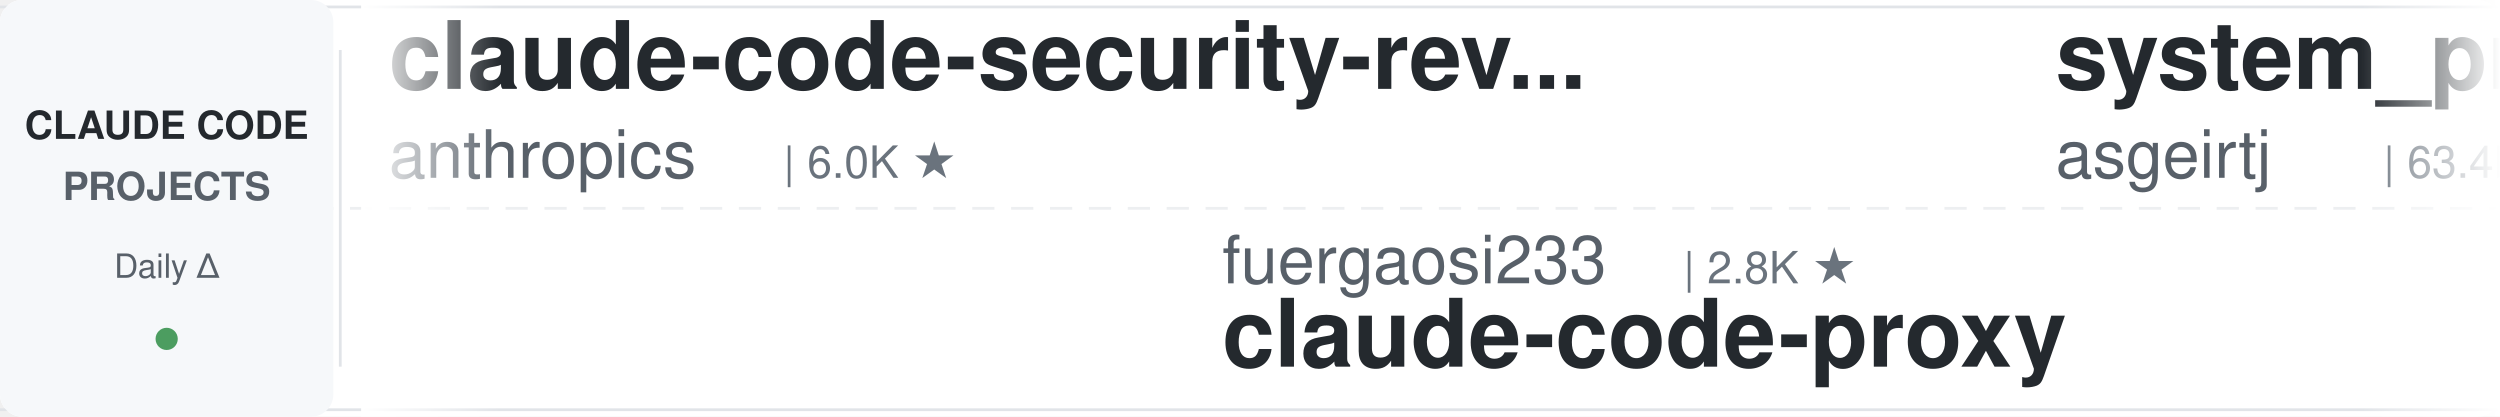
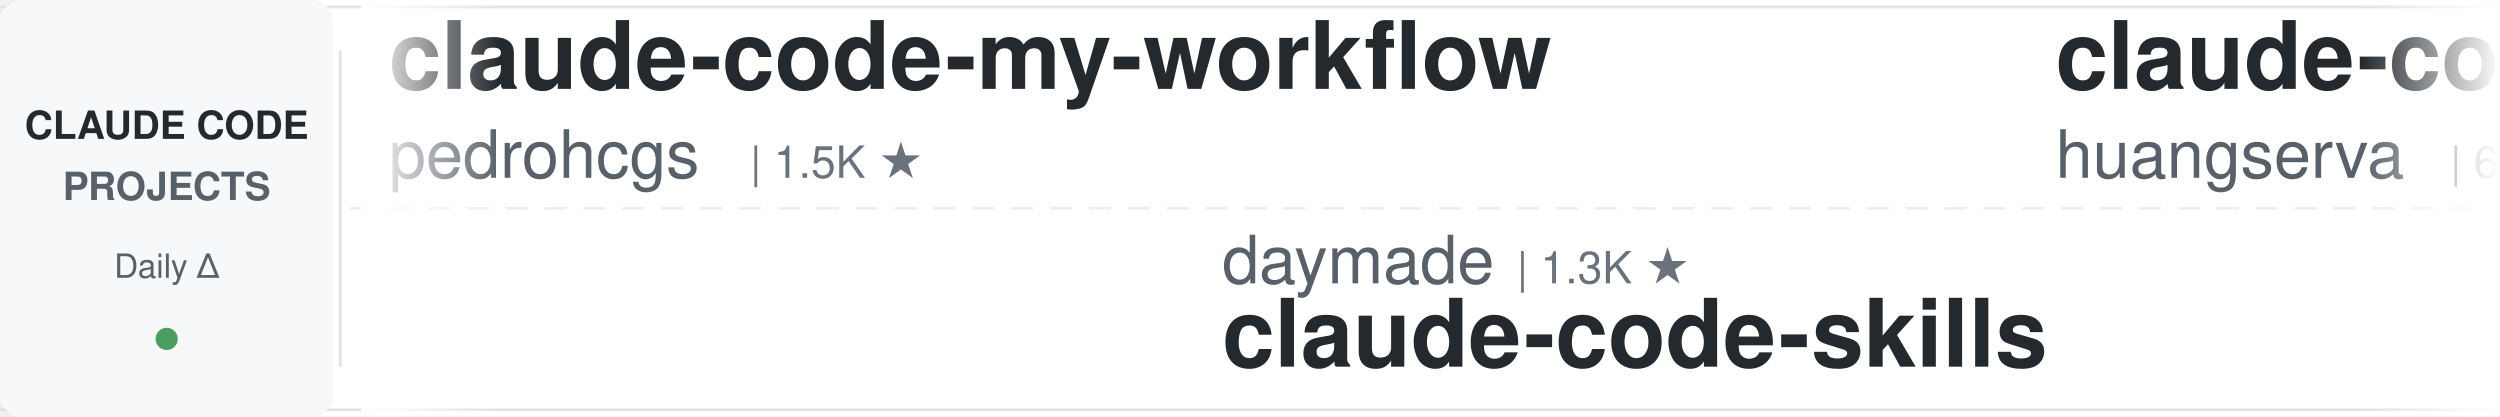
<svg xmlns="http://www.w3.org/2000/svg" width="900" height="150">
  <defs>
    <linearGradient id="leftFade" x1="0%" y1="0%" x2="100%" y2="0%">
      <stop offset="0%" style="stop-color:#ffffff;stop-opacity:1" />
      <stop offset="100%" style="stop-color:#ffffff;stop-opacity:0" />
    </linearGradient>
    <linearGradient id="rightFade" x1="0%" y1="0%" x2="100%" y2="0%">
      <stop offset="0%" style="stop-color:#ffffff;stop-opacity:0" />
      <stop offset="100%" style="stop-color:#ffffff;stop-opacity:1" />
    </linearGradient>
  </defs>
  <rect width="900" height="150" fill="#ffffff" rx="8" />
  <rect x="0" y="2" width="900" height="1" fill="#e1e4e8" />
  <rect x="0" y="147" width="900" height="1" fill="#e1e4e8" />
  <line x1="0" y1="75" x2="900" y2="75" stroke="#e1e4e8" stroke-width="1" stroke-dasharray="8 6" opacity="0.6" />
  <rect x="0" y="0" width="120" height="150" fill="#f6f8fa" rx="8" />
  <text x="60" y="50" font-family="-apple-system, BlinkMacSystemFont, 'Segoe UI', Helvetica, Arial, sans-serif" font-size="14" font-weight="600" fill="#24292e" text-anchor="middle">CLAUDE CODE</text>
  <text x="60" y="72" font-family="-apple-system, BlinkMacSystemFont, 'Segoe UI', Helvetica, Arial, sans-serif" font-size="14" font-weight="600" fill="#586069" text-anchor="middle">PROJECTS</text>
  <text x="60" y="100" font-family="-apple-system, BlinkMacSystemFont, 'Segoe UI', Helvetica, Arial, sans-serif" font-size="12" font-weight="500" fill="#586069" text-anchor="middle">Daily Δ</text>
  <circle cx="60" cy="122" r="4" fill="#22863a" opacity="0.8" />
  <rect x="122" y="18" width="1" height="114" fill="#e1e4e8" />
  <clipPath id="tickerClip">
    <rect x="130" y="0" width="770" height="150" />
  </clipPath>
  <g clip-path="url(#tickerClip)">
    <g id="tickerItems">
      <animateTransform attributeName="transform" attributeType="XML" type="translate" from="0 0" to="-3000 0" dur="54s" repeatCount="indefinite" />
      <g transform="translate(0, 0)">
-         <text x="140" y="32" font-family="-apple-system, BlinkMacSystemFont, 'Segoe UI', Helvetica, Arial, sans-serif" font-size="34" font-weight="600" fill="#24292e">claude-code-security-rev...</text>
-         <text x="140" y="64" font-family="-apple-system, BlinkMacSystemFont, 'Segoe UI', Helvetica, Arial, sans-serif" font-size="24" font-weight="400" fill="#586069">anthropics</text>
-         <text x="282" y="64" font-family="-apple-system, BlinkMacSystemFont, 'Segoe UI', Helvetica, Arial, sans-serif" font-size="16" font-weight="500" fill="#6a737d">| 6.0K ★</text>
+         <text x="140" y="32" font-family="-apple-system, BlinkMacSystemFont, 'Segoe UI', Helvetica, Arial, sans-serif" font-size="34" font-weight="600" fill="#24292e">claude-code-my-workflow</text>
+         <text x="140" y="64" font-family="-apple-system, BlinkMacSystemFont, 'Segoe UI', Helvetica, Arial, sans-serif" font-size="24" font-weight="400" fill="#586069">pedrohcgs</text>
+         <text x="270" y="64" font-family="-apple-system, BlinkMacSystemFont, 'Segoe UI', Helvetica, Arial, sans-serif" font-size="16" font-weight="500" fill="#6a737d">| 1.5K ★</text>
      </g>
      <g transform="translate(300, 0)">
-         <text x="140" y="102" font-family="-apple-system, BlinkMacSystemFont, 'Segoe UI', Helvetica, Arial, sans-serif" font-size="24" font-weight="400" fill="#586069">fuergaosi233</text>
-         <text x="306" y="102" font-family="-apple-system, BlinkMacSystemFont, 'Segoe UI', Helvetica, Arial, sans-serif" font-size="16" font-weight="500" fill="#6a737d">| 2.8K ★</text>
+         <text x="140" y="102" font-family="-apple-system, BlinkMacSystemFont, 'Segoe UI', Helvetica, Arial, sans-serif" font-size="24" font-weight="400" fill="#586069">daymade</text>
+         <text x="246" y="102" font-family="-apple-system, BlinkMacSystemFont, 'Segoe UI', Helvetica, Arial, sans-serif" font-size="16" font-weight="500" fill="#6a737d">| 1.3K ★</text>
+         <text x="140" y="132" font-family="-apple-system, BlinkMacSystemFont, 'Segoe UI', Helvetica, Arial, sans-serif" font-size="34" font-weight="600" fill="#24292e">claude-code-skills</text>
+       </g>
+       <g transform="translate(600, 0)">
+         <text x="140" y="32" font-family="-apple-system, BlinkMacSystemFont, 'Segoe UI', Helvetica, Arial, sans-serif" font-size="34" font-weight="600" fill="#24292e">claude-code-cli</text>
+         <text x="140" y="64" font-family="-apple-system, BlinkMacSystemFont, 'Segoe UI', Helvetica, Arial, sans-serif" font-size="24" font-weight="400" fill="#586069">huangserva</text>
+         <text x="282" y="64" font-family="-apple-system, BlinkMacSystemFont, 'Segoe UI', Helvetica, Arial, sans-serif" font-size="16" font-weight="500" fill="#6a737d">| 623 ★</text>
+       </g>
+       <g transform="translate(900, 0)">
+         <text x="140" y="102" font-family="-apple-system, BlinkMacSystemFont, 'Segoe UI', Helvetica, Arial, sans-serif" font-size="24" font-weight="400" fill="#586069">anthropics</text>
+         <text x="282" y="102" font-family="-apple-system, BlinkMacSystemFont, 'Segoe UI', Helvetica, Arial, sans-serif" font-size="16" font-weight="500" fill="#6a737d">| 6.0K ★</text>
+         <text x="140" y="132" font-family="-apple-system, BlinkMacSystemFont, 'Segoe UI', Helvetica, Arial, sans-serif" font-size="34" font-weight="600" fill="#24292e">claude-code-security-rev...</text>
+       </g>
+       <g transform="translate(1200, 0)">
+         <text x="140" y="32" font-family="-apple-system, BlinkMacSystemFont, 'Segoe UI', Helvetica, Arial, sans-serif" font-size="34" font-weight="600" fill="#24292e">claude-code-best-practic...</text>
+         <text x="140" y="64" font-family="-apple-system, BlinkMacSystemFont, 'Segoe UI', Helvetica, Arial, sans-serif" font-size="24" font-weight="400" fill="#586069">shanraisshan</text>
+         <text x="306" y="64" font-family="-apple-system, BlinkMacSystemFont, 'Segoe UI', Helvetica, Arial, sans-serif" font-size="16" font-weight="500" fill="#6a737d">| 64.9K ★</text>
+       </g>
+       <g transform="translate(1500, 0)">
+         <text x="140" y="102" font-family="-apple-system, BlinkMacSystemFont, 'Segoe UI', Helvetica, Arial, sans-serif" font-size="24" font-weight="400" fill="#586069">JrCx7scC</text>
+         <text x="258" y="102" font-family="-apple-system, BlinkMacSystemFont, 'Segoe UI', Helvetica, Arial, sans-serif" font-size="16" font-weight="500" fill="#6a737d">| 374 ★</text>
+         <text x="140" y="132" font-family="-apple-system, BlinkMacSystemFont, 'Segoe UI', Helvetica, Arial, sans-serif" font-size="34" font-weight="600" fill="#24292e">claude-code-source</text>
+       </g>
+       <g transform="translate(1800, 0)">
+         <text x="140" y="32" font-family="-apple-system, BlinkMacSystemFont, 'Segoe UI', Helvetica, Arial, sans-serif" font-size="34" font-weight="600" fill="#24292e">Claude-Code-Source-Study</text>
+         <text x="140" y="64" font-family="-apple-system, BlinkMacSystemFont, 'Segoe UI', Helvetica, Arial, sans-serif" font-size="24" font-weight="400" fill="#586069">luyao618</text>
+         <text x="258" y="64" font-family="-apple-system, BlinkMacSystemFont, 'Segoe UI', Helvetica, Arial, sans-serif" font-size="16" font-weight="500" fill="#6a737d">| 1.7K ★</text>
+       </g>
+       <g transform="translate(2100, 0)">
+         <text x="140" y="102" font-family="-apple-system, BlinkMacSystemFont, 'Segoe UI', Helvetica, Arial, sans-serif" font-size="24" font-weight="400" fill="#586069">1rgs</text>
+         <text x="210" y="102" font-family="-apple-system, BlinkMacSystemFont, 'Segoe UI', Helvetica, Arial, sans-serif" font-size="16" font-weight="500" fill="#6a737d">| 3.7K ★</text>
        <text x="140" y="132" font-family="-apple-system, BlinkMacSystemFont, 'Segoe UI', Helvetica, Arial, sans-serif" font-size="34" font-weight="600" fill="#24292e">claude-code-proxy</text>
      </g>
-       <g transform="translate(600, 0)">
-         <text x="140" y="32" font-family="-apple-system, BlinkMacSystemFont, 'Segoe UI', Helvetica, Arial, sans-serif" font-size="34" font-weight="600" fill="#24292e">system_prompts_leaks</text>
-         <text x="140" y="64" font-family="-apple-system, BlinkMacSystemFont, 'Segoe UI', Helvetica, Arial, sans-serif" font-size="24" font-weight="400" fill="#586069">asgeirtj</text>
-         <text x="258" y="64" font-family="-apple-system, BlinkMacSystemFont, 'Segoe UI', Helvetica, Arial, sans-serif" font-size="16" font-weight="500" fill="#6a737d">| 63.4K ★</text>
+       <g transform="translate(2400, 0)">
+         <text x="140" y="32" font-family="-apple-system, BlinkMacSystemFont, 'Segoe UI', Helvetica, Arial, sans-serif" font-size="34" font-weight="600" fill="#24292e">claude-code-plugins-plus...</text>
+         <text x="140" y="64" font-family="-apple-system, BlinkMacSystemFont, 'Segoe UI', Helvetica, Arial, sans-serif" font-size="24" font-weight="400" fill="#586069">jeremylongshore</text>
+         <text x="342" y="64" font-family="-apple-system, BlinkMacSystemFont, 'Segoe UI', Helvetica, Arial, sans-serif" font-size="16" font-weight="500" fill="#6a737d">| 2.7K ★</text>
      </g>
-       <g transform="translate(900, 0)">
-         <text x="140" y="102" font-family="-apple-system, BlinkMacSystemFont, 'Segoe UI', Helvetica, Arial, sans-serif" font-size="24" font-weight="400" fill="#586069">ccplugins</text>
-         <text x="270" y="102" font-family="-apple-system, BlinkMacSystemFont, 'Segoe UI', Helvetica, Arial, sans-serif" font-size="16" font-weight="500" fill="#6a737d">| 922 ★</text>
-         <text x="140" y="132" font-family="-apple-system, BlinkMacSystemFont, 'Segoe UI', Helvetica, Arial, sans-serif" font-size="34" font-weight="600" fill="#24292e">awesome-claude-code-plug...</text>
+       <g transform="translate(2700, 0)">
+         <text x="140" y="102" font-family="-apple-system, BlinkMacSystemFont, 'Segoe UI', Helvetica, Arial, sans-serif" font-size="24" font-weight="400" fill="#586069">wanshuiyin</text>
+         <text x="282" y="102" font-family="-apple-system, BlinkMacSystemFont, 'Segoe UI', Helvetica, Arial, sans-serif" font-size="16" font-weight="500" fill="#6a737d">| 15.0K ★</text>
+         <text x="140" y="132" font-family="-apple-system, BlinkMacSystemFont, 'Segoe UI', Helvetica, Arial, sans-serif" font-size="34" font-weight="600" fill="#24292e">Auto-claude-code-researc...</text>
      </g>
-       <g transform="translate(1200, 0)">
-         <text x="140" y="32" font-family="-apple-system, BlinkMacSystemFont, 'Segoe UI', Helvetica, Arial, sans-serif" font-size="34" font-weight="600" fill="#24292e">how-claude-code-works</text>
-         <text x="140" y="64" font-family="-apple-system, BlinkMacSystemFont, 'Segoe UI', Helvetica, Arial, sans-serif" font-size="24" font-weight="400" fill="#586069">Windy3f3f3f3f</text>
-         <text x="318" y="64" font-family="-apple-system, BlinkMacSystemFont, 'Segoe UI', Helvetica, Arial, sans-serif" font-size="16" font-weight="500" fill="#6a737d">| 3.5K ★</text>
-       </g>
-       <g transform="translate(1500, 0)">
-         <text x="140" y="102" font-family="-apple-system, BlinkMacSystemFont, 'Segoe UI', Helvetica, Arial, sans-serif" font-size="24" font-weight="400" fill="#586069">andrew-kramer-inno</text>
-         <text x="378" y="102" font-family="-apple-system, BlinkMacSystemFont, 'Segoe UI', Helvetica, Arial, sans-serif" font-size="16" font-weight="500" fill="#6a737d">| 594 ★</text>
-         <text x="140" y="132" font-family="-apple-system, BlinkMacSystemFont, 'Segoe UI', Helvetica, Arial, sans-serif" font-size="34" font-weight="600" fill="#24292e">claude-code-source-build</text>
-       </g>
-       <g transform="translate(1800, 0)">
-         <text x="140" y="32" font-family="-apple-system, BlinkMacSystemFont, 'Segoe UI', Helvetica, Arial, sans-serif" font-size="34" font-weight="600" fill="#24292e">edmunds-claude-code</text>
-         <text x="140" y="64" font-family="-apple-system, BlinkMacSystemFont, 'Segoe UI', Helvetica, Arial, sans-serif" font-size="24" font-weight="400" fill="#586069">edmund-io</text>
+       <g transform="translate(3000, 0)">
+         <text x="140" y="32" font-family="-apple-system, BlinkMacSystemFont, 'Segoe UI', Helvetica, Arial, sans-serif" font-size="34" font-weight="600" fill="#24292e">claude-code-my-workflow</text>
+         <text x="140" y="64" font-family="-apple-system, BlinkMacSystemFont, 'Segoe UI', Helvetica, Arial, sans-serif" font-size="24" font-weight="400" fill="#586069">pedrohcgs</text>
        <text x="270" y="64" font-family="-apple-system, BlinkMacSystemFont, 'Segoe UI', Helvetica, Arial, sans-serif" font-size="16" font-weight="500" fill="#6a737d">| 1.5K ★</text>
      </g>
-       <g transform="translate(2100, 0)">
-         <text x="140" y="102" font-family="-apple-system, BlinkMacSystemFont, 'Segoe UI', Helvetica, Arial, sans-serif" font-size="24" font-weight="400" fill="#586069">alejandrobalderas</text>
-         <text x="366" y="102" font-family="-apple-system, BlinkMacSystemFont, 'Segoe UI', Helvetica, Arial, sans-serif" font-size="16" font-weight="500" fill="#6a737d">| 2.8K ★</text>
-         <text x="140" y="132" font-family="-apple-system, BlinkMacSystemFont, 'Segoe UI', Helvetica, Arial, sans-serif" font-size="34" font-weight="600" fill="#24292e">claude-code-from-source</text>
-       </g>
-       <g transform="translate(2400, 0)">
-         <text x="140" y="32" font-family="-apple-system, BlinkMacSystemFont, 'Segoe UI', Helvetica, Arial, sans-serif" font-size="34" font-weight="600" fill="#24292e">learn-claude-code</text>
-         <text x="140" y="64" font-family="-apple-system, BlinkMacSystemFont, 'Segoe UI', Helvetica, Arial, sans-serif" font-size="24" font-weight="400" fill="#586069">shareAI-lab</text>
-         <text x="294" y="64" font-family="-apple-system, BlinkMacSystemFont, 'Segoe UI', Helvetica, Arial, sans-serif" font-size="16" font-weight="500" fill="#6a737d">| 75.0K ★</text>
-       </g>
-       <g transform="translate(2700, 0)">
-         <text x="140" y="102" font-family="-apple-system, BlinkMacSystemFont, 'Segoe UI', Helvetica, Arial, sans-serif" font-size="24" font-weight="400" fill="#586069">disler</text>
-         <text x="234" y="102" font-family="-apple-system, BlinkMacSystemFont, 'Segoe UI', Helvetica, Arial, sans-serif" font-size="16" font-weight="500" fill="#6a737d">| 1.6K ★</text>
-         <text x="140" y="132" font-family="-apple-system, BlinkMacSystemFont, 'Segoe UI', Helvetica, Arial, sans-serif" font-size="34" font-weight="600" fill="#24292e">pi-vs-claude-code</text>
-       </g>
-       <g transform="translate(3000, 0)">
-         <text x="140" y="32" font-family="-apple-system, BlinkMacSystemFont, 'Segoe UI', Helvetica, Arial, sans-serif" font-size="34" font-weight="600" fill="#24292e">claude-code-security-rev...</text>
-         <text x="140" y="64" font-family="-apple-system, BlinkMacSystemFont, 'Segoe UI', Helvetica, Arial, sans-serif" font-size="24" font-weight="400" fill="#586069">anthropics</text>
-         <text x="282" y="64" font-family="-apple-system, BlinkMacSystemFont, 'Segoe UI', Helvetica, Arial, sans-serif" font-size="16" font-weight="500" fill="#6a737d">| 6.0K ★</text>
-       </g>
      <g transform="translate(3300, 0)">
-         <text x="140" y="102" font-family="-apple-system, BlinkMacSystemFont, 'Segoe UI', Helvetica, Arial, sans-serif" font-size="24" font-weight="400" fill="#586069">fuergaosi233</text>
-         <text x="306" y="102" font-family="-apple-system, BlinkMacSystemFont, 'Segoe UI', Helvetica, Arial, sans-serif" font-size="16" font-weight="500" fill="#6a737d">| 2.8K ★</text>
-         <text x="140" y="132" font-family="-apple-system, BlinkMacSystemFont, 'Segoe UI', Helvetica, Arial, sans-serif" font-size="34" font-weight="600" fill="#24292e">claude-code-proxy</text>
+         <text x="140" y="102" font-family="-apple-system, BlinkMacSystemFont, 'Segoe UI', Helvetica, Arial, sans-serif" font-size="24" font-weight="400" fill="#586069">daymade</text>
+         <text x="246" y="102" font-family="-apple-system, BlinkMacSystemFont, 'Segoe UI', Helvetica, Arial, sans-serif" font-size="16" font-weight="500" fill="#6a737d">| 1.3K ★</text>
+         <text x="140" y="132" font-family="-apple-system, BlinkMacSystemFont, 'Segoe UI', Helvetica, Arial, sans-serif" font-size="34" font-weight="600" fill="#24292e">claude-code-skills</text>
      </g>
      <g transform="translate(3600, 0)">
-         <text x="140" y="32" font-family="-apple-system, BlinkMacSystemFont, 'Segoe UI', Helvetica, Arial, sans-serif" font-size="34" font-weight="600" fill="#24292e">system_prompts_leaks</text>
-         <text x="140" y="64" font-family="-apple-system, BlinkMacSystemFont, 'Segoe UI', Helvetica, Arial, sans-serif" font-size="24" font-weight="400" fill="#586069">asgeirtj</text>
-         <text x="258" y="64" font-family="-apple-system, BlinkMacSystemFont, 'Segoe UI', Helvetica, Arial, sans-serif" font-size="16" font-weight="500" fill="#6a737d">| 63.4K ★</text>
+         <text x="140" y="32" font-family="-apple-system, BlinkMacSystemFont, 'Segoe UI', Helvetica, Arial, sans-serif" font-size="34" font-weight="600" fill="#24292e">claude-code-cli</text>
+         <text x="140" y="64" font-family="-apple-system, BlinkMacSystemFont, 'Segoe UI', Helvetica, Arial, sans-serif" font-size="24" font-weight="400" fill="#586069">huangserva</text>
+         <text x="282" y="64" font-family="-apple-system, BlinkMacSystemFont, 'Segoe UI', Helvetica, Arial, sans-serif" font-size="16" font-weight="500" fill="#6a737d">| 623 ★</text>
      </g>
      <g transform="translate(3900, 0)">
-         <text x="140" y="102" font-family="-apple-system, BlinkMacSystemFont, 'Segoe UI', Helvetica, Arial, sans-serif" font-size="24" font-weight="400" fill="#586069">ccplugins</text>
-         <text x="270" y="102" font-family="-apple-system, BlinkMacSystemFont, 'Segoe UI', Helvetica, Arial, sans-serif" font-size="16" font-weight="500" fill="#6a737d">| 922 ★</text>
-         <text x="140" y="132" font-family="-apple-system, BlinkMacSystemFont, 'Segoe UI', Helvetica, Arial, sans-serif" font-size="34" font-weight="600" fill="#24292e">awesome-claude-code-plug...</text>
+         <text x="140" y="102" font-family="-apple-system, BlinkMacSystemFont, 'Segoe UI', Helvetica, Arial, sans-serif" font-size="24" font-weight="400" fill="#586069">anthropics</text>
+         <text x="282" y="102" font-family="-apple-system, BlinkMacSystemFont, 'Segoe UI', Helvetica, Arial, sans-serif" font-size="16" font-weight="500" fill="#6a737d">| 6.0K ★</text>
+         <text x="140" y="132" font-family="-apple-system, BlinkMacSystemFont, 'Segoe UI', Helvetica, Arial, sans-serif" font-size="34" font-weight="600" fill="#24292e">claude-code-security-rev...</text>
      </g>
    </g>
  </g>
  <rect x="130" y="0" width="50" height="150" fill="url(#leftFade)" />
  <rect x="850" y="0" width="50" height="150" fill="url(#rightFade)" />
</svg>
